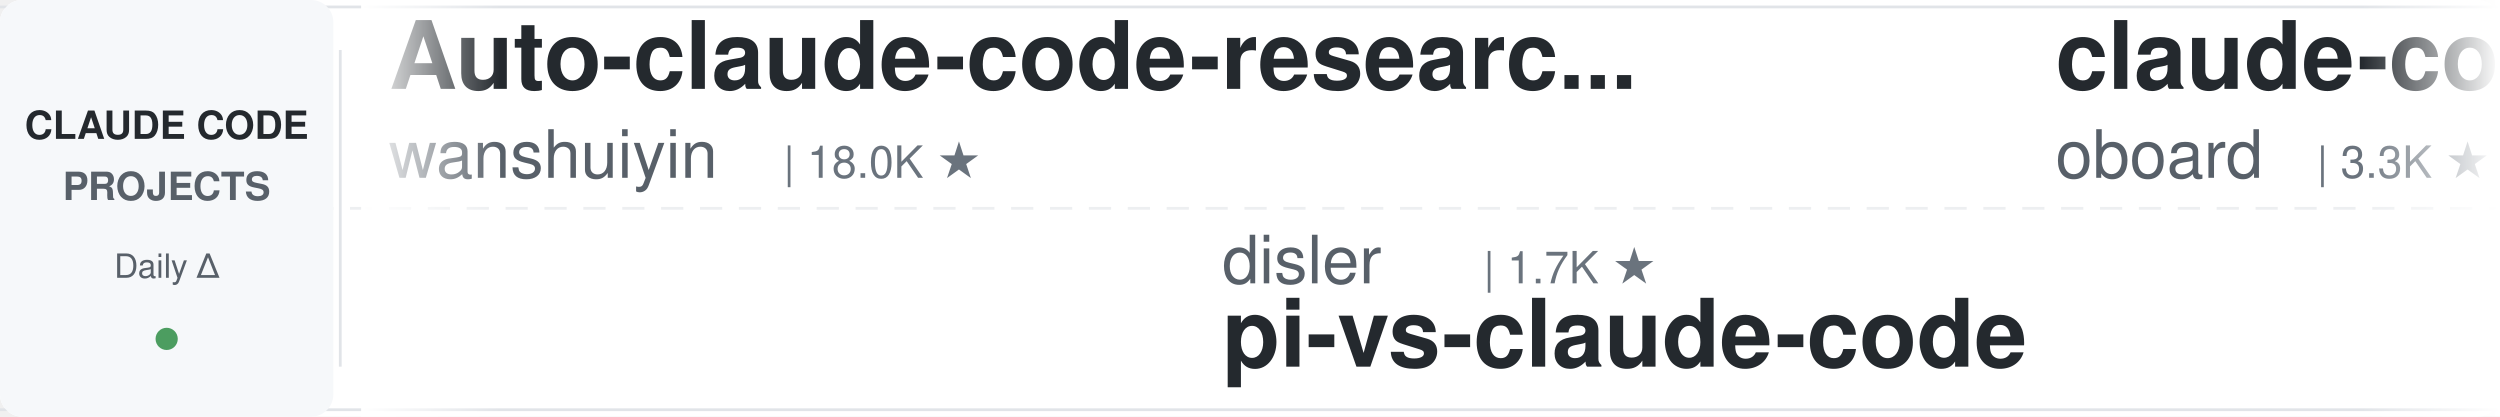
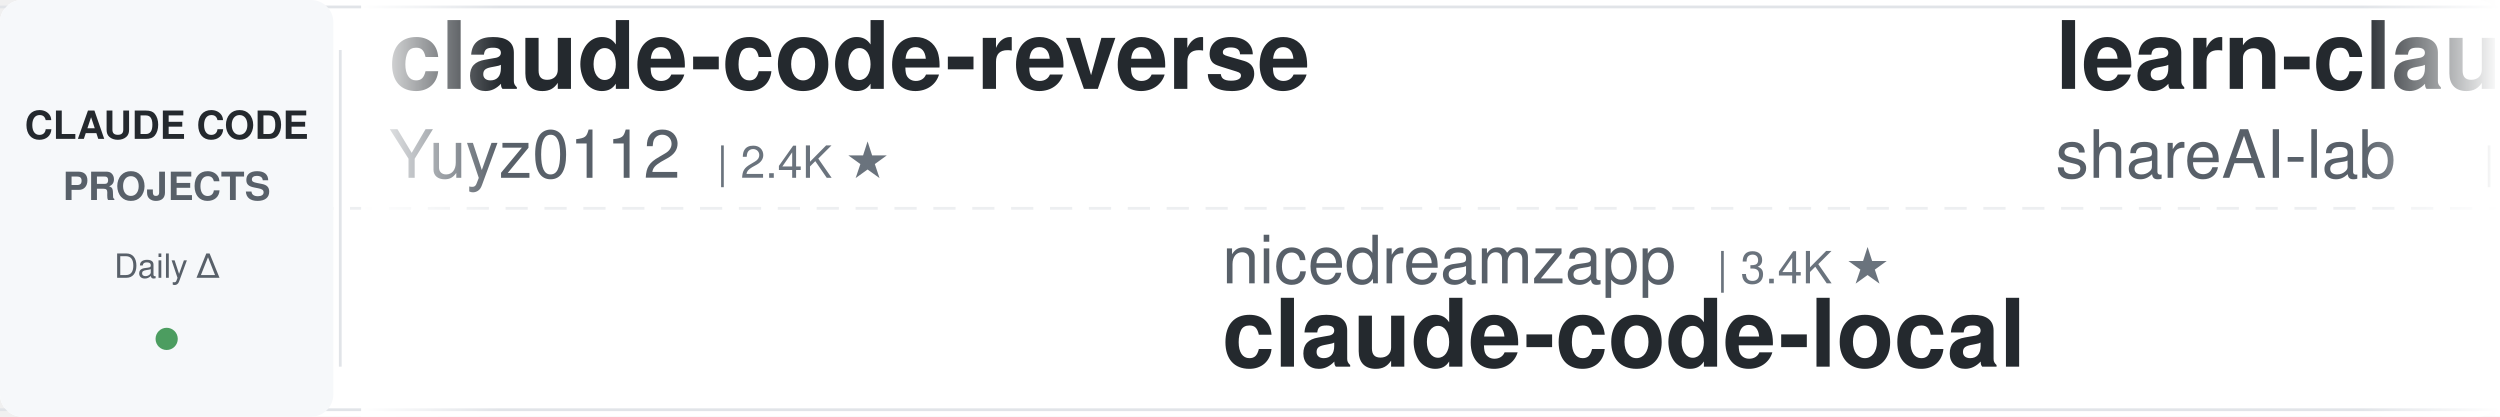
<svg xmlns="http://www.w3.org/2000/svg" width="900" height="150">
  <defs>
    <linearGradient id="leftFade" x1="0%" y1="0%" x2="100%" y2="0%">
      <stop offset="0%" style="stop-color:#ffffff;stop-opacity:1" />
      <stop offset="100%" style="stop-color:#ffffff;stop-opacity:0" />
    </linearGradient>
    <linearGradient id="rightFade" x1="0%" y1="0%" x2="100%" y2="0%">
      <stop offset="0%" style="stop-color:#ffffff;stop-opacity:0" />
      <stop offset="100%" style="stop-color:#ffffff;stop-opacity:1" />
    </linearGradient>
  </defs>
  <rect width="900" height="150" fill="#ffffff" rx="8" />
  <rect x="0" y="2" width="900" height="1" fill="#e1e4e8" />
  <rect x="0" y="147" width="900" height="1" fill="#e1e4e8" />
  <line x1="0" y1="75" x2="900" y2="75" stroke="#e1e4e8" stroke-width="1" stroke-dasharray="8 6" opacity="0.6" />
  <rect x="0" y="0" width="120" height="150" fill="#f6f8fa" rx="8" />
  <text x="60" y="50" font-family="-apple-system, BlinkMacSystemFont, 'Segoe UI', Helvetica, Arial, sans-serif" font-size="14" font-weight="600" fill="#24292e" text-anchor="middle">CLAUDE CODE</text>
  <text x="60" y="72" font-family="-apple-system, BlinkMacSystemFont, 'Segoe UI', Helvetica, Arial, sans-serif" font-size="14" font-weight="600" fill="#586069" text-anchor="middle">PROJECTS</text>
  <text x="60" y="100" font-family="-apple-system, BlinkMacSystemFont, 'Segoe UI', Helvetica, Arial, sans-serif" font-size="12" font-weight="500" fill="#586069" text-anchor="middle">Daily Δ</text>
  <circle cx="60" cy="122" r="4" fill="#22863a" opacity="0.8" />
  <rect x="122" y="18" width="1" height="114" fill="#e1e4e8" />
  <clipPath id="tickerClip">
    <rect x="130" y="0" width="770" height="150" />
  </clipPath>
  <g clip-path="url(#tickerClip)">
    <g id="tickerItems">
      <animateTransform attributeName="transform" attributeType="XML" type="translate" from="0 0" to="-3000 0" dur="54s" repeatCount="indefinite" />
      <g transform="translate(0, 0)">
-         <text x="140" y="32" font-family="-apple-system, BlinkMacSystemFont, 'Segoe UI', Helvetica, Arial, sans-serif" font-size="34" font-weight="600" fill="#24292e">Auto-claude-code-researc...</text>
-         <text x="140" y="64" font-family="-apple-system, BlinkMacSystemFont, 'Segoe UI', Helvetica, Arial, sans-serif" font-size="24" font-weight="400" fill="#586069">wanshuiyin</text>
-         <text x="282" y="64" font-family="-apple-system, BlinkMacSystemFont, 'Segoe UI', Helvetica, Arial, sans-serif" font-size="16" font-weight="500" fill="#6a737d">| 18.0K ★</text>
+         <text x="140" y="32" font-family="-apple-system, BlinkMacSystemFont, 'Segoe UI', Helvetica, Arial, sans-serif" font-size="34" font-weight="600" fill="#24292e">claude-code-reverse</text>
+         <text x="140" y="64" font-family="-apple-system, BlinkMacSystemFont, 'Segoe UI', Helvetica, Arial, sans-serif" font-size="24" font-weight="400" fill="#586069">Yuyz0112</text>
+         <text x="258" y="64" font-family="-apple-system, BlinkMacSystemFont, 'Segoe UI', Helvetica, Arial, sans-serif" font-size="16" font-weight="500" fill="#6a737d">| 2.4K ★</text>
      </g>
      <g transform="translate(300, 0)">
-         <text x="140" y="102" font-family="-apple-system, BlinkMacSystemFont, 'Segoe UI', Helvetica, Arial, sans-serif" font-size="24" font-weight="400" fill="#586069">disler</text>
-         <text x="234" y="102" font-family="-apple-system, BlinkMacSystemFont, 'Segoe UI', Helvetica, Arial, sans-serif" font-size="16" font-weight="500" fill="#6a737d">| 1.7K ★</text>
-         <text x="140" y="132" font-family="-apple-system, BlinkMacSystemFont, 'Segoe UI', Helvetica, Arial, sans-serif" font-size="34" font-weight="600" fill="#24292e">pi-vs-claude-code</text>
-       </g>
-       <g transform="translate(600, 0)">
-         <text x="140" y="32" font-family="-apple-system, BlinkMacSystemFont, 'Segoe UI', Helvetica, Arial, sans-serif" font-size="34" font-weight="600" fill="#24292e">claude-code-rev</text>
-         <text x="140" y="64" font-family="-apple-system, BlinkMacSystemFont, 'Segoe UI', Helvetica, Arial, sans-serif" font-size="24" font-weight="400" fill="#586069">oboard</text>
-         <text x="234" y="64" font-family="-apple-system, BlinkMacSystemFont, 'Segoe UI', Helvetica, Arial, sans-serif" font-size="16" font-weight="500" fill="#6a737d">| 3.3K ★</text>
-       </g>
-       <g transform="translate(900, 0)">
        <text x="140" y="102" font-family="-apple-system, BlinkMacSystemFont, 'Segoe UI', Helvetica, Arial, sans-serif" font-size="24" font-weight="400" fill="#586069">nicedreamzapp</text>
        <text x="318" y="102" font-family="-apple-system, BlinkMacSystemFont, 'Segoe UI', Helvetica, Arial, sans-serif" font-size="16" font-weight="500" fill="#6a737d">| 3.4K ★</text>
        <text x="140" y="132" font-family="-apple-system, BlinkMacSystemFont, 'Segoe UI', Helvetica, Arial, sans-serif" font-size="34" font-weight="600" fill="#24292e">claude-code-local</text>
      </g>
+       <g transform="translate(600, 0)">
+         <text x="140" y="32" font-family="-apple-system, BlinkMacSystemFont, 'Segoe UI', Helvetica, Arial, sans-serif" font-size="34" font-weight="600" fill="#24292e">learn-claude-code</text>
+         <text x="140" y="64" font-family="-apple-system, BlinkMacSystemFont, 'Segoe UI', Helvetica, Arial, sans-serif" font-size="24" font-weight="400" fill="#586069">shareAI-lab</text>
+         <text x="294" y="64" font-family="-apple-system, BlinkMacSystemFont, 'Segoe UI', Helvetica, Arial, sans-serif" font-size="16" font-weight="500" fill="#6a737d">| 79.1K ★</text>
+       </g>
+       <g transform="translate(900, 0)">
+         <text x="140" y="102" font-family="-apple-system, BlinkMacSystemFont, 'Segoe UI', Helvetica, Arial, sans-serif" font-size="24" font-weight="400" fill="#586069">Alishahryar1</text>
+         <text x="306" y="102" font-family="-apple-system, BlinkMacSystemFont, 'Segoe UI', Helvetica, Arial, sans-serif" font-size="16" font-weight="500" fill="#6a737d">| 62.8K ★</text>
+         <text x="140" y="132" font-family="-apple-system, BlinkMacSystemFont, 'Segoe UI', Helvetica, Arial, sans-serif" font-size="34" font-weight="600" fill="#24292e">free-claude-code</text>
+       </g>
      <g transform="translate(1200, 0)">
-         <text x="140" y="32" font-family="-apple-system, BlinkMacSystemFont, 'Segoe UI', Helvetica, Arial, sans-serif" font-size="34" font-weight="600" fill="#24292e">everything-claude-code</text>
-         <text x="140" y="64" font-family="-apple-system, BlinkMacSystemFont, 'Segoe UI', Helvetica, Arial, sans-serif" font-size="24" font-weight="400" fill="#586069">WorldFlowAI</text>
-         <text x="294" y="64" font-family="-apple-system, BlinkMacSystemFont, 'Segoe UI', Helvetica, Arial, sans-serif" font-size="16" font-weight="500" fill="#6a737d">| 5.3K ★</text>
+         <text x="140" y="32" font-family="-apple-system, BlinkMacSystemFont, 'Segoe UI', Helvetica, Arial, sans-serif" font-size="34" font-weight="600" fill="#24292e">claude_code_src</text>
+         <text x="140" y="64" font-family="-apple-system, BlinkMacSystemFont, 'Segoe UI', Helvetica, Arial, sans-serif" font-size="24" font-weight="400" fill="#586069">ponponon</text>
+         <text x="258" y="64" font-family="-apple-system, BlinkMacSystemFont, 'Segoe UI', Helvetica, Arial, sans-serif" font-size="16" font-weight="500" fill="#6a737d">| 2.3K ★</text>
      </g>
      <g transform="translate(1500, 0)">
-         <text x="140" y="102" font-family="-apple-system, BlinkMacSystemFont, 'Segoe UI', Helvetica, Arial, sans-serif" font-size="24" font-weight="400" fill="#586069">xu-xiang</text>
-         <text x="258" y="102" font-family="-apple-system, BlinkMacSystemFont, 'Segoe UI', Helvetica, Arial, sans-serif" font-size="16" font-weight="500" fill="#6a737d">| 2.0K ★</text>
-         <text x="140" y="132" font-family="-apple-system, BlinkMacSystemFont, 'Segoe UI', Helvetica, Arial, sans-serif" font-size="34" font-weight="600" fill="#24292e">everything-claude-code-z...</text>
+         <text x="140" y="102" font-family="-apple-system, BlinkMacSystemFont, 'Segoe UI', Helvetica, Arial, sans-serif" font-size="24" font-weight="400" fill="#586069">digitalsamba</text>
+         <text x="306" y="102" font-family="-apple-system, BlinkMacSystemFont, 'Segoe UI', Helvetica, Arial, sans-serif" font-size="16" font-weight="500" fill="#6a737d">| 2.3K ★</text>
+         <text x="140" y="132" font-family="-apple-system, BlinkMacSystemFont, 'Segoe UI', Helvetica, Arial, sans-serif" font-size="34" font-weight="600" fill="#24292e">claude-code-video-toolki...</text>
      </g>
      <g transform="translate(1800, 0)">
-         <text x="140" y="32" font-family="-apple-system, BlinkMacSystemFont, 'Segoe UI', Helvetica, Arial, sans-serif" font-size="34" font-weight="600" fill="#24292e">claude-code-harness</text>
-         <text x="140" y="64" font-family="-apple-system, BlinkMacSystemFont, 'Segoe UI', Helvetica, Arial, sans-serif" font-size="24" font-weight="400" fill="#586069">Chachamaru127</text>
-         <text x="318" y="64" font-family="-apple-system, BlinkMacSystemFont, 'Segoe UI', Helvetica, Arial, sans-serif" font-size="16" font-weight="500" fill="#6a737d">| 3.2K ★</text>
+         <text x="140" y="32" font-family="-apple-system, BlinkMacSystemFont, 'Segoe UI', Helvetica, Arial, sans-serif" font-size="34" font-weight="600" fill="#24292e">claude-code-base-action</text>
+         <text x="140" y="64" font-family="-apple-system, BlinkMacSystemFont, 'Segoe UI', Helvetica, Arial, sans-serif" font-size="24" font-weight="400" fill="#586069">anthropics</text>
+         <text x="282" y="64" font-family="-apple-system, BlinkMacSystemFont, 'Segoe UI', Helvetica, Arial, sans-serif" font-size="16" font-weight="500" fill="#6a737d">| 1.0K ★</text>
      </g>
      <g transform="translate(2100, 0)">
-         <text x="140" y="102" font-family="-apple-system, BlinkMacSystemFont, 'Segoe UI', Helvetica, Arial, sans-serif" font-size="24" font-weight="400" fill="#586069">davila7</text>
-         <text x="246" y="102" font-family="-apple-system, BlinkMacSystemFont, 'Segoe UI', Helvetica, Arial, sans-serif" font-size="16" font-weight="500" fill="#6a737d">| 32.9K ★</text>
-         <text x="140" y="132" font-family="-apple-system, BlinkMacSystemFont, 'Segoe UI', Helvetica, Arial, sans-serif" font-size="34" font-weight="600" fill="#24292e">claude-code-templates</text>
+         <text x="140" y="102" font-family="-apple-system, BlinkMacSystemFont, 'Segoe UI', Helvetica, Arial, sans-serif" font-size="24" font-weight="400" fill="#586069">techjarves</text>
+         <text x="282" y="102" font-family="-apple-system, BlinkMacSystemFont, 'Segoe UI', Helvetica, Arial, sans-serif" font-size="16" font-weight="500" fill="#6a737d">| 1.6K ★</text>
+         <text x="140" y="132" font-family="-apple-system, BlinkMacSystemFont, 'Segoe UI', Helvetica, Arial, sans-serif" font-size="34" font-weight="600" fill="#24292e">ClaudeCode-Portable</text>
      </g>
      <g transform="translate(2400, 0)">
-         <text x="140" y="32" font-family="-apple-system, BlinkMacSystemFont, 'Segoe UI', Helvetica, Arial, sans-serif" font-size="34" font-weight="600" fill="#24292e">claude-code-proxy</text>
-         <text x="140" y="64" font-family="-apple-system, BlinkMacSystemFont, 'Segoe UI', Helvetica, Arial, sans-serif" font-size="24" font-weight="400" fill="#586069">fuergaosi233</text>
-         <text x="306" y="64" font-family="-apple-system, BlinkMacSystemFont, 'Segoe UI', Helvetica, Arial, sans-serif" font-size="16" font-weight="500" fill="#6a737d">| 2.8K ★</text>
+         <text x="140" y="32" font-family="-apple-system, BlinkMacSystemFont, 'Segoe UI', Helvetica, Arial, sans-serif" font-size="34" font-weight="600" fill="#24292e">awesome-claude-code-tool...</text>
+         <text x="140" y="64" font-family="-apple-system, BlinkMacSystemFont, 'Segoe UI', Helvetica, Arial, sans-serif" font-size="24" font-weight="400" fill="#586069">rohitg00</text>
+         <text x="258" y="64" font-family="-apple-system, BlinkMacSystemFont, 'Segoe UI', Helvetica, Arial, sans-serif" font-size="16" font-weight="500" fill="#6a737d">| 2.7K ★</text>
      </g>
      <g transform="translate(2700, 0)">
-         <text x="140" y="102" font-family="-apple-system, BlinkMacSystemFont, 'Segoe UI', Helvetica, Arial, sans-serif" font-size="24" font-weight="400" fill="#586069">Pimzino</text>
-         <text x="246" y="102" font-family="-apple-system, BlinkMacSystemFont, 'Segoe UI', Helvetica, Arial, sans-serif" font-size="16" font-weight="500" fill="#6a737d">| 3.9K ★</text>
-         <text x="140" y="132" font-family="-apple-system, BlinkMacSystemFont, 'Segoe UI', Helvetica, Arial, sans-serif" font-size="34" font-weight="600" fill="#24292e">claude-code-spec-workflo...</text>
+         <text x="140" y="102" font-family="-apple-system, BlinkMacSystemFont, 'Segoe UI', Helvetica, Arial, sans-serif" font-size="24" font-weight="400" fill="#586069">diet103</text>
+         <text x="246" y="102" font-family="-apple-system, BlinkMacSystemFont, 'Segoe UI', Helvetica, Arial, sans-serif" font-size="16" font-weight="500" fill="#6a737d">| 10.0K ★</text>
+         <text x="140" y="132" font-family="-apple-system, BlinkMacSystemFont, 'Segoe UI', Helvetica, Arial, sans-serif" font-size="34" font-weight="600" fill="#24292e">claude-code-infrastructu...</text>
      </g>
      <g transform="translate(3000, 0)">
-         <text x="140" y="32" font-family="-apple-system, BlinkMacSystemFont, 'Segoe UI', Helvetica, Arial, sans-serif" font-size="34" font-weight="600" fill="#24292e">Auto-claude-code-researc...</text>
-         <text x="140" y="64" font-family="-apple-system, BlinkMacSystemFont, 'Segoe UI', Helvetica, Arial, sans-serif" font-size="24" font-weight="400" fill="#586069">wanshuiyin</text>
-         <text x="282" y="64" font-family="-apple-system, BlinkMacSystemFont, 'Segoe UI', Helvetica, Arial, sans-serif" font-size="16" font-weight="500" fill="#6a737d">| 18.0K ★</text>
+         <text x="140" y="32" font-family="-apple-system, BlinkMacSystemFont, 'Segoe UI', Helvetica, Arial, sans-serif" font-size="34" font-weight="600" fill="#24292e">claude-code-reverse</text>
+         <text x="140" y="64" font-family="-apple-system, BlinkMacSystemFont, 'Segoe UI', Helvetica, Arial, sans-serif" font-size="24" font-weight="400" fill="#586069">Yuyz0112</text>
+         <text x="258" y="64" font-family="-apple-system, BlinkMacSystemFont, 'Segoe UI', Helvetica, Arial, sans-serif" font-size="16" font-weight="500" fill="#6a737d">| 2.4K ★</text>
      </g>
      <g transform="translate(3300, 0)">
-         <text x="140" y="102" font-family="-apple-system, BlinkMacSystemFont, 'Segoe UI', Helvetica, Arial, sans-serif" font-size="24" font-weight="400" fill="#586069">disler</text>
-         <text x="234" y="102" font-family="-apple-system, BlinkMacSystemFont, 'Segoe UI', Helvetica, Arial, sans-serif" font-size="16" font-weight="500" fill="#6a737d">| 1.7K ★</text>
-         <text x="140" y="132" font-family="-apple-system, BlinkMacSystemFont, 'Segoe UI', Helvetica, Arial, sans-serif" font-size="34" font-weight="600" fill="#24292e">pi-vs-claude-code</text>
-       </g>
-       <g transform="translate(3600, 0)">
-         <text x="140" y="32" font-family="-apple-system, BlinkMacSystemFont, 'Segoe UI', Helvetica, Arial, sans-serif" font-size="34" font-weight="600" fill="#24292e">claude-code-rev</text>
-         <text x="140" y="64" font-family="-apple-system, BlinkMacSystemFont, 'Segoe UI', Helvetica, Arial, sans-serif" font-size="24" font-weight="400" fill="#586069">oboard</text>
-         <text x="234" y="64" font-family="-apple-system, BlinkMacSystemFont, 'Segoe UI', Helvetica, Arial, sans-serif" font-size="16" font-weight="500" fill="#6a737d">| 3.3K ★</text>
-       </g>
-       <g transform="translate(3900, 0)">
        <text x="140" y="102" font-family="-apple-system, BlinkMacSystemFont, 'Segoe UI', Helvetica, Arial, sans-serif" font-size="24" font-weight="400" fill="#586069">nicedreamzapp</text>
        <text x="318" y="102" font-family="-apple-system, BlinkMacSystemFont, 'Segoe UI', Helvetica, Arial, sans-serif" font-size="16" font-weight="500" fill="#6a737d">| 3.4K ★</text>
        <text x="140" y="132" font-family="-apple-system, BlinkMacSystemFont, 'Segoe UI', Helvetica, Arial, sans-serif" font-size="34" font-weight="600" fill="#24292e">claude-code-local</text>
+       </g>
+       <g transform="translate(3600, 0)">
+         <text x="140" y="32" font-family="-apple-system, BlinkMacSystemFont, 'Segoe UI', Helvetica, Arial, sans-serif" font-size="34" font-weight="600" fill="#24292e">learn-claude-code</text>
+         <text x="140" y="64" font-family="-apple-system, BlinkMacSystemFont, 'Segoe UI', Helvetica, Arial, sans-serif" font-size="24" font-weight="400" fill="#586069">shareAI-lab</text>
+         <text x="294" y="64" font-family="-apple-system, BlinkMacSystemFont, 'Segoe UI', Helvetica, Arial, sans-serif" font-size="16" font-weight="500" fill="#6a737d">| 79.1K ★</text>
+       </g>
+       <g transform="translate(3900, 0)">
+         <text x="140" y="102" font-family="-apple-system, BlinkMacSystemFont, 'Segoe UI', Helvetica, Arial, sans-serif" font-size="24" font-weight="400" fill="#586069">Alishahryar1</text>
+         <text x="306" y="102" font-family="-apple-system, BlinkMacSystemFont, 'Segoe UI', Helvetica, Arial, sans-serif" font-size="16" font-weight="500" fill="#6a737d">| 62.8K ★</text>
+         <text x="140" y="132" font-family="-apple-system, BlinkMacSystemFont, 'Segoe UI', Helvetica, Arial, sans-serif" font-size="34" font-weight="600" fill="#24292e">free-claude-code</text>
      </g>
    </g>
  </g>
  <rect x="130" y="0" width="50" height="150" fill="url(#leftFade)" />
  <rect x="850" y="0" width="50" height="150" fill="url(#rightFade)" />
</svg>
